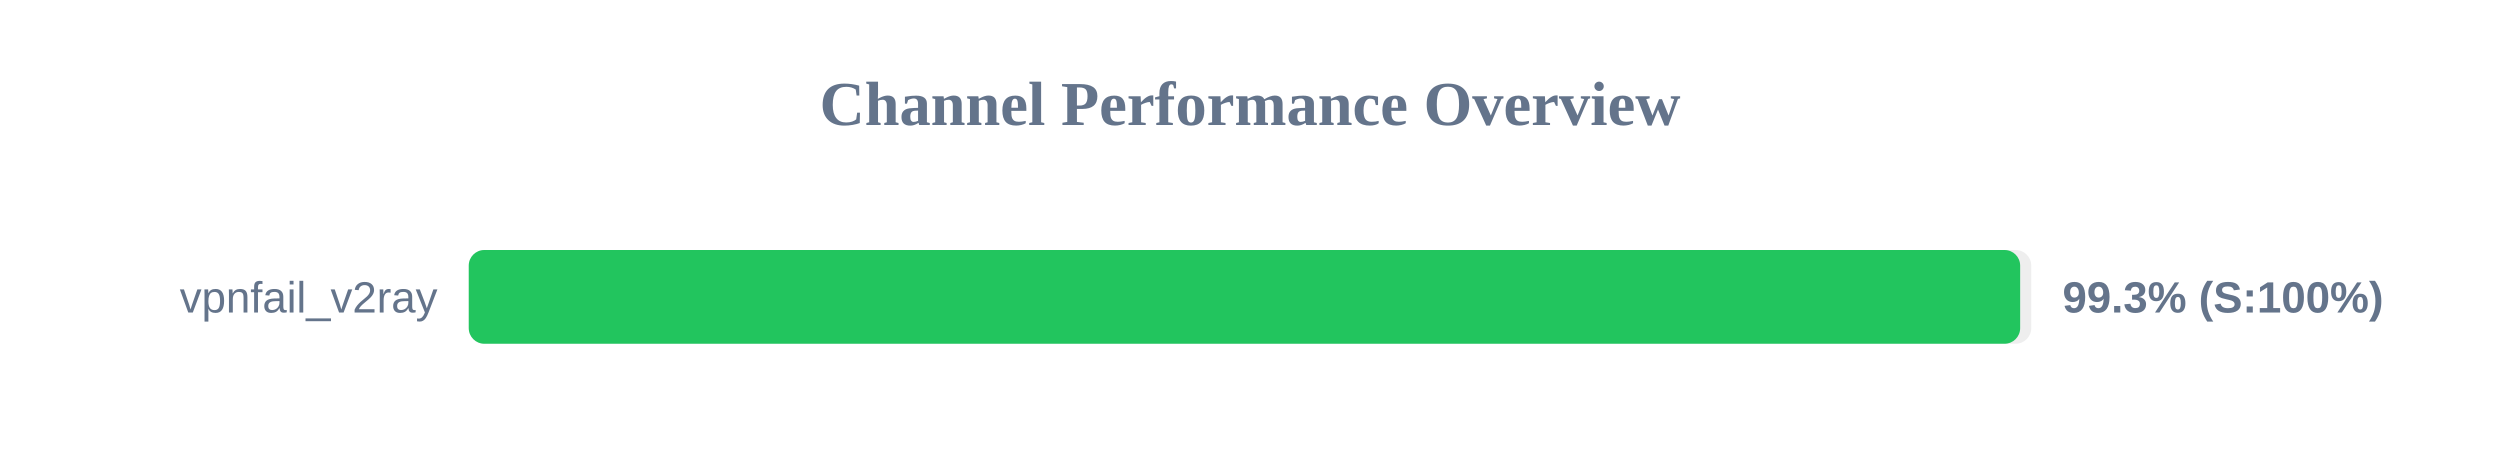
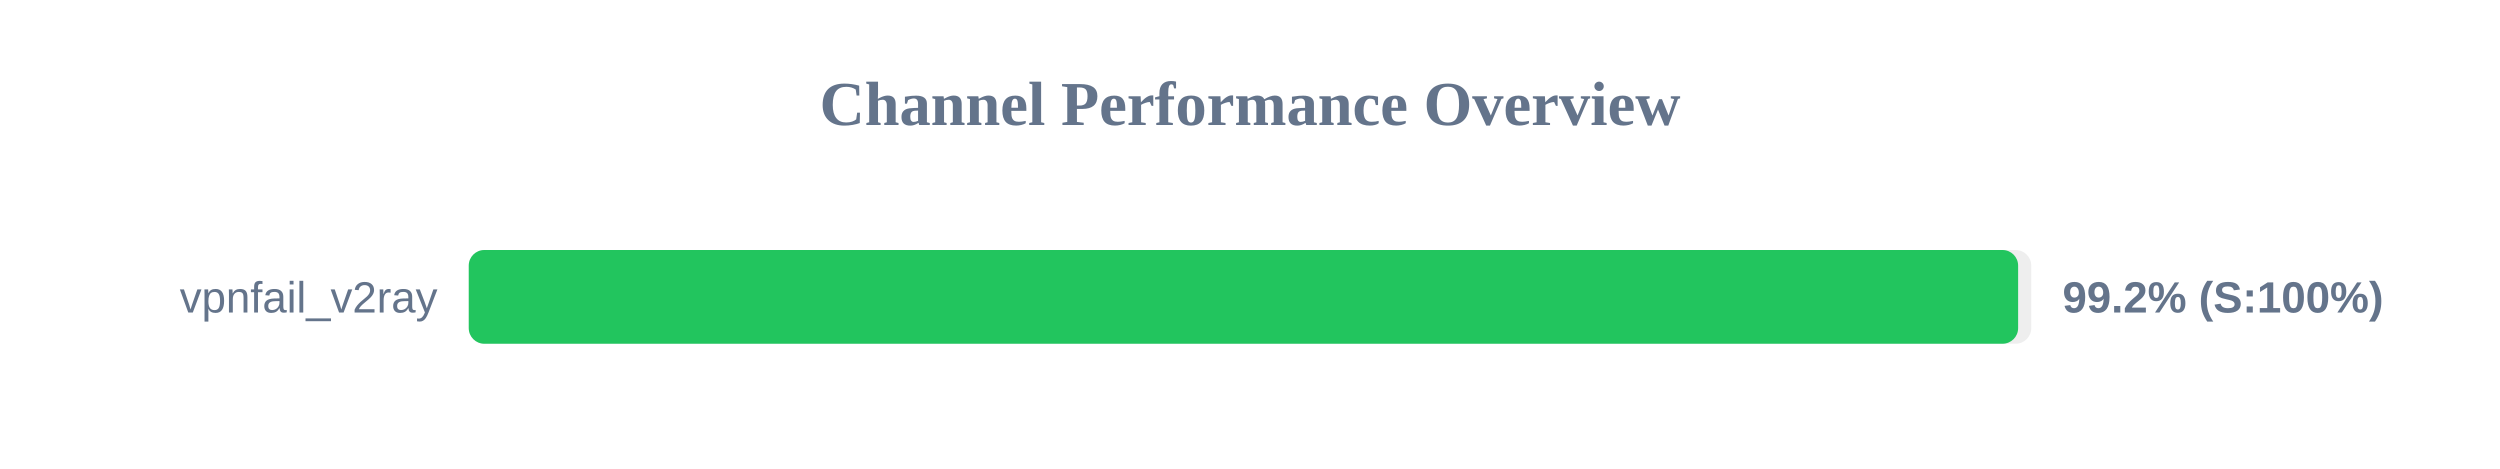
<svg xmlns="http://www.w3.org/2000/svg" width="800" height="150" version="1.1">
  <style>
        .row { font: 14px Arial; fill: #64748b; }
        .score { font: bold 14px Arial; fill: #64748b; }
    </style>
  <text x="400" y="40" text-anchor="middle" font-size="20px" font-weight="bold" fill="#64748b">Channel Performance Overview</text>
  <rect x="150" y="80" width="500" height="30" fill="#eee" rx="5" />
-   <rect x="150" y="80" width="496.45" height="30" fill="#22c55e" rx="5" />
+   <rect x="150" y="80" width="495.8" height="30" fill="#22c55e" rx="5" />
  <text x="140" y="100" text-anchor="end" class="row">vpnfail_v2ray</text>
-   <text x="660" y="100" text-anchor="start" class="score">99.3% (S:100%)</text>
+   <text x="660" y="100" text-anchor="start" class="score">99.2% (S:100%)</text>
</svg>
